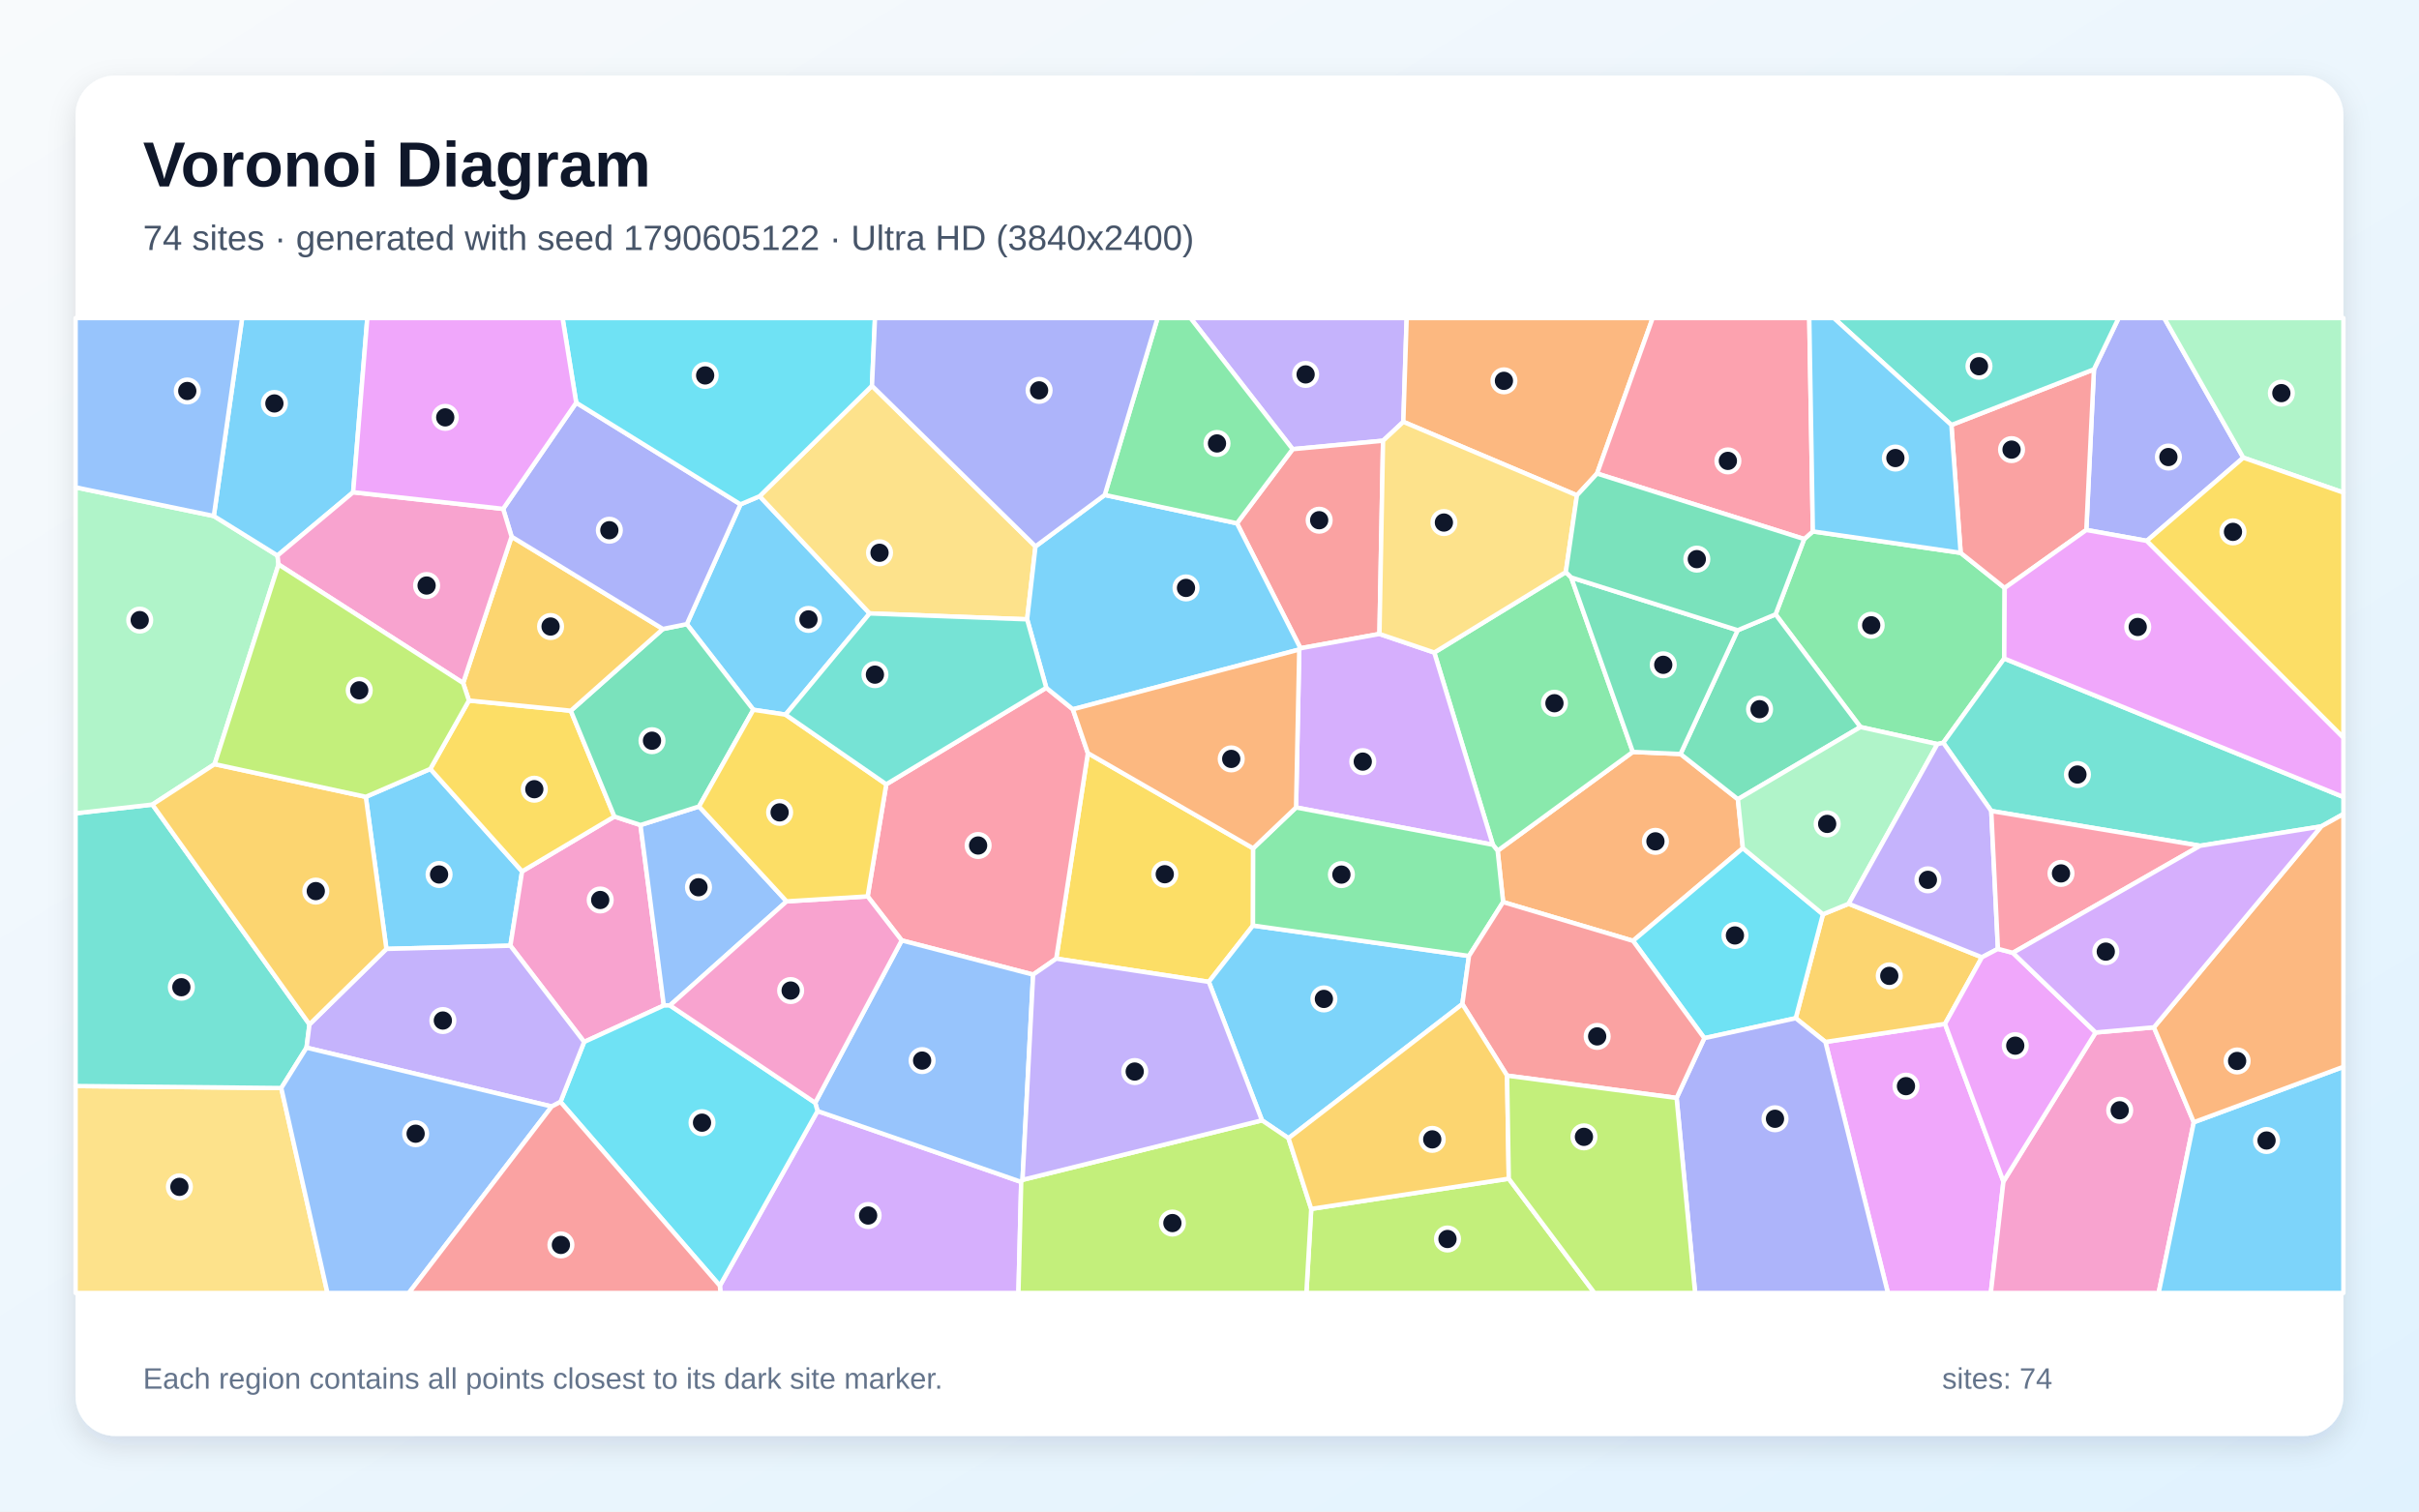
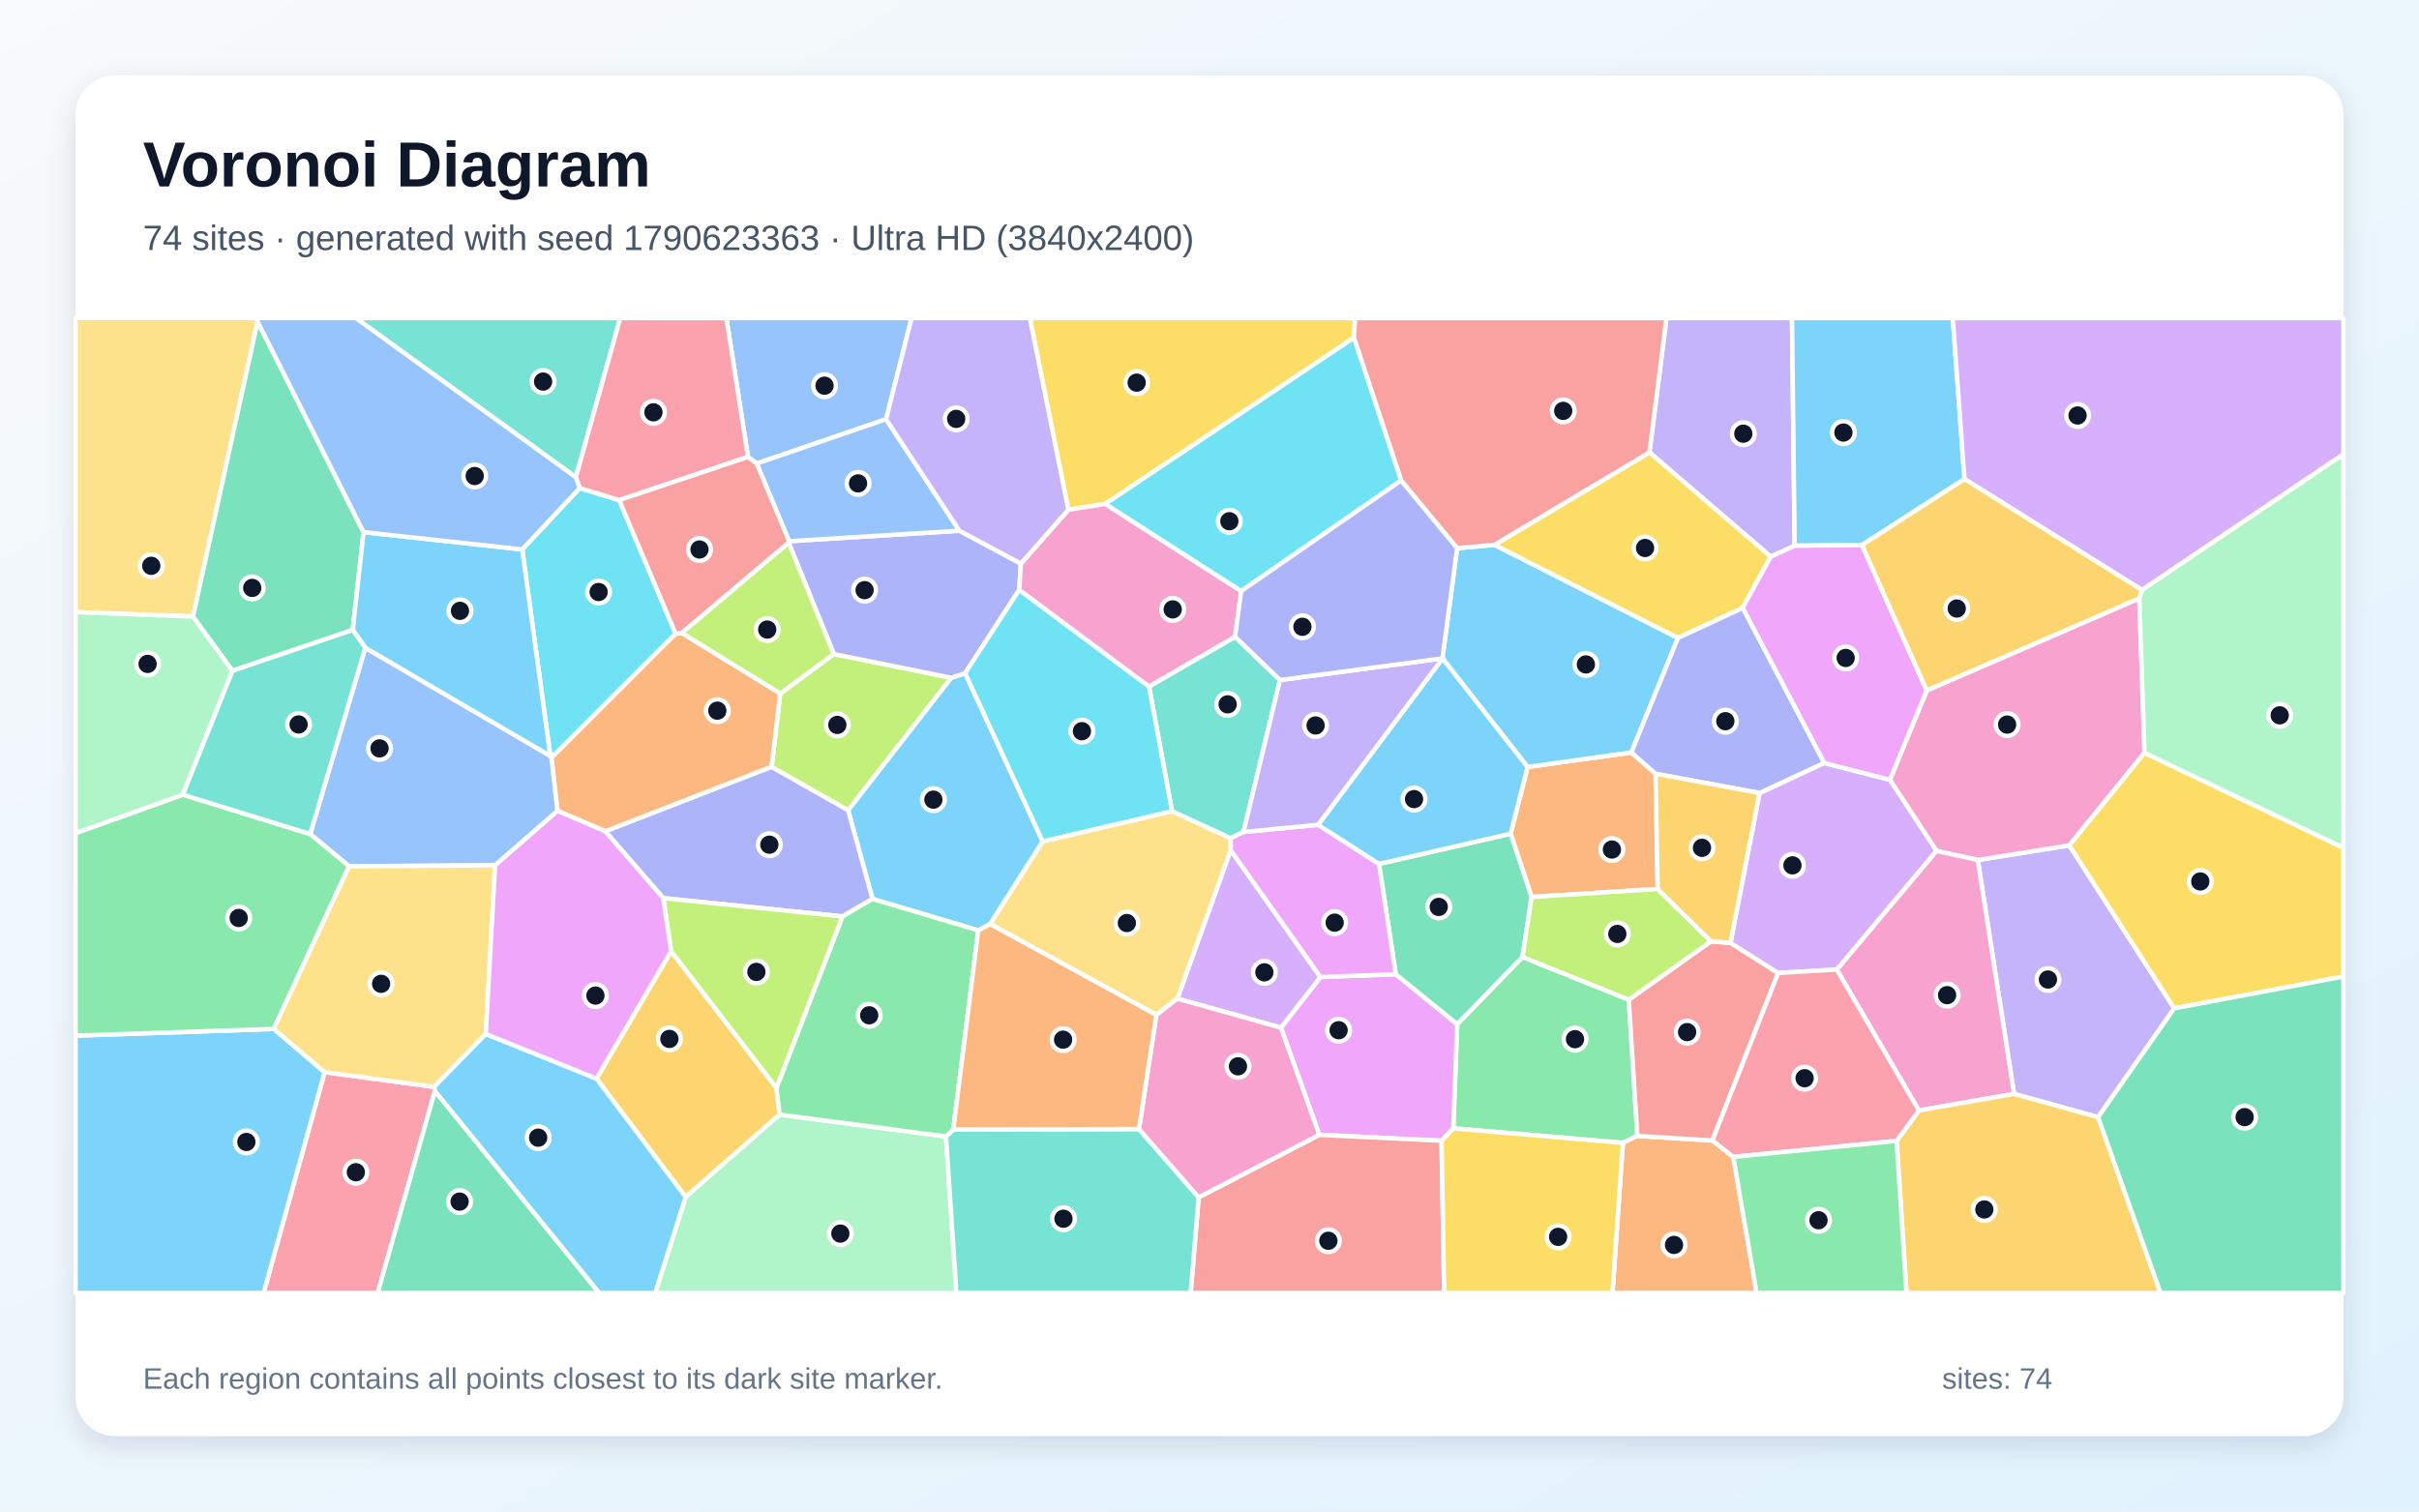
<svg xmlns="http://www.w3.org/2000/svg" width="3840" height="2400" viewBox="0 0 3840 2400" role="img" aria-labelledby="title description">
  <defs>
    <linearGradient id="background" x1="0" y1="0" x2="1" y2="1">
      <stop stop-color="#F8FAFC" />
      <stop offset="1" stop-color="#E0F2FE" />
    </linearGradient>
    <filter id="shadow" x="-5%" y="-5%" width="110%" height="110%">
      <feDropShadow dx="0" dy="15" stdDeviation="22" flood-color="#0F172A" flood-opacity=".12" />
    </filter>
  </defs>
  <rect width="3840" height="2400" fill="url(#background)" />
  <rect x="120" y="120" width="3600" height="2160" rx="63" fill="#FFFFFF" filter="url(#shadow)" />
  <g font-family="Arial, sans-serif">
    <text x="227" y="296" font-size="101" font-weight="700" fill="#0F172A">Voronoi Diagram</text>
-     <text x="227" y="397" font-size="56" fill="#475569">74 sites · generated with seed 1790605122 · Ultra HD (3840x2400)</text>
+     <text x="227" y="397" font-size="56" fill="#475569">74 sites · generated with seed 1790623363 · Ultra HD (3840x2400)</text>
  </g>
  <g stroke="#FFFFFF" stroke-width="7" stroke-linejoin="round">
-     <polygon points="613.4,1506.7 580.7,1265.2 683.1,1220.9 828.8,1383.6 810.2,1501.6" fill="#38BDF8" fill-opacity="0.65" />
-     <polygon points="2227.7,669.8 2195.5,699.8 2052.0,713.2 1889.8,505.0 2233.0,505.0" fill="#A78BFA" fill-opacity="0.65" />
-     <polygon points="927.3,1654.4 810.2,1501.6 828.8,1383.6 975.3,1296.5 1016.7,1310.0 1053.8,1596.5" fill="#F472B6" fill-opacity="0.65" />
-     <polygon points="2766.7,1346.7 2592.3,1493.9 2386.1,1432.3 2377.4,1350.8 2592.0,1193.9 2667.7,1197.2 2758.8,1269.0" fill="#FB923C" fill-opacity="0.65" />
-     <polygon points="1989.3,1347.0 1989.0,1469.6 1918.9,1559.0 1676.7,1522.1 1726.9,1195.8" fill="#FACC15" fill-opacity="0.65" />
-     <polygon points="2864.0,855.9 2877.8,843.8 3112.4,877.8 3182.3,933.6 3181.6,1045.6 3084.8,1179.4 3075.5,1181.5 2953.3,1154.4 2818.6,975.5" fill="#4ADE80" fill-opacity="0.65" />
-     <polygon points="3684.8,1312.2 3492.6,1342.9 3161.0,1287.7 3084.8,1179.4 3181.6,1045.6 3720.0,1265.5 3720.0,1292.6" fill="#2DD4BF" fill-opacity="0.65" />
-     <polygon points="1109.7,1280.5 1248.7,1431.2 1063.5,1596.4 1053.8,1596.5 1016.7,1310.0" fill="#60A5FA" fill-opacity="0.65" />
-     <polygon points="2897.7,1654.4 3087.6,1625.7 3180.3,1876.0 3160.3,2053.0 2996.9,2053.0" fill="#E879F9" fill-opacity="0.65" />
-     <polygon points="2758.4,1000.7 2818.6,975.5 2953.3,1154.4 2758.8,1269.0 2667.7,1197.2" fill="#34D399" fill-opacity="0.65" />
-     <polygon points="2189.8,1006.6 2064.4,1029.3 1963.6,830.9 2052.0,713.2 2195.5,699.8" fill="#F87171" fill-opacity="0.65" />
-     <polygon points="3561.1,726.7 3408.0,858.8 3311.9,841.5 3324.0,586.5 3363.2,505.0 3435.6,505.0" fill="#818CF8" fill-opacity="0.65" />
-     <polygon points="3146.2,1520.0 3087.6,1625.7 2897.7,1654.4 2850.6,1616.7 2893.8,1451.7 2934.6,1435.0" fill="#FBBF24" fill-opacity="0.65" />
-     <polygon points="2081.5,1919.5 2395.1,1871.5 2531.1,2053.0 2073.8,2053.0" fill="#A3E635" fill-opacity="0.65" />
-     <polygon points="1142.7,2041.5 1297.8,1764.1 1621.1,1876.7 1616.7,2053.0 1143.8,2053.0" fill="#C084FC" fill-opacity="0.65" />
-     <polygon points="1640.0,1547.5 1431.4,1493.2 1377.3,1423.3 1406.9,1245.3 1660.9,1092.1 1703.1,1126.2 1726.9,1195.8 1676.7,1522.1" fill="#FB7185" fill-opacity="0.65" />
-     <polygon points="2705.5,1648.4 2592.3,1493.9 2766.7,1346.7 2893.8,1451.7 2850.6,1616.7" fill="#22D3EE" fill-opacity="0.65" />
-     <polygon points="2934.6,1435.0 2893.8,1451.7 2766.7,1346.7 2758.8,1269.0 2953.3,1154.4 3075.5,1181.5" fill="#86EFAC" fill-opacity="0.65" />
-     <polygon points="120.0,1724.4 446.5,1727.6 519.8,2053.0 120.0,2053.0" fill="#FCD34D" fill-opacity="0.65" />
-     <polygon points="2045.4,1807.3 2003.3,1778.9 1918.9,1559.0 1989.0,1469.6 2331.9,1517.9 2321.4,1594.3" fill="#38BDF8" fill-opacity="0.65" />
-     <polygon points="1175.5,800.8 1205.9,787.9 1380.5,974.0 1247.0,1134.7 1195.9,1127.0 1090.3,991.0" fill="#38BDF8" fill-opacity="0.65" />
-     <polygon points="3171.6,1506.6 3146.2,1520.0 2934.6,1435.0 3075.5,1181.5 3084.8,1179.4 3161.0,1287.7" fill="#A78BFA" fill-opacity="0.65" />
-     <polygon points="3180.3,1876.0 3326.7,1639.4 3419.2,1631.2 3482.5,1781.9 3426.7,2053.0 3160.3,2053.0" fill="#F472B6" fill-opacity="0.65" />
-     <polygon points="2535.2,751.9 2503.3,786.5 2227.7,669.8 2233.0,505.0 2623.5,505.0" fill="#FB923C" fill-opacity="0.65" />
-     <polygon points="744.4,1112.3 906.1,1128.5 975.3,1296.5 828.8,1383.6 683.1,1220.9" fill="#FACC15" fill-opacity="0.65" />
-     <polygon points="2485.6,908.4 2494.2,916.9 2592.0,1193.9 2377.4,1350.8 2369.8,1341.3 2276.8,1036.1" fill="#4ADE80" fill-opacity="0.65" />
-     <polygon points="491.3,1626.5 486.6,1663.5 446.5,1727.6 120.0,1724.4 120.0,1291.4 241.9,1277.5" fill="#2DD4BF" fill-opacity="0.65" />
-     <polygon points="1623.2,1873.4 1621.1,1876.7 1297.8,1764.1 1294.1,1751.0 1431.4,1493.2 1640.0,1547.5" fill="#60A5FA" fill-opacity="0.65" />
-     <polygon points="3195.3,1512.9 3326.7,1639.4 3180.3,1876.0 3087.6,1625.7 3146.2,1520.0 3171.6,1506.6" fill="#E879F9" fill-opacity="0.65" />
-     <polygon points="1052.3,998.7 1090.3,991.0 1195.9,1127.0 1109.7,1280.5 1016.7,1310.0 975.3,1296.5 906.1,1128.5" fill="#34D399" fill-opacity="0.65" />
-     <polygon points="3097.7,674.8 3324.0,586.5 3311.9,841.5 3182.3,933.6 3112.4,877.8" fill="#F87171" fill-opacity="0.65" />
-     <polygon points="2661.5,1743.3 2705.5,1648.4 2850.6,1616.7 2897.7,1654.4 2996.9,2053.0 2690.9,2053.0" fill="#818CF8" fill-opacity="0.65" />
-     <polygon points="735.2,1084.5 812.1,852.1 1052.3,998.7 906.1,1128.5 744.4,1112.3" fill="#FBBF24" fill-opacity="0.65" />
-     <polygon points="1621.1,1876.7 1623.2,1873.4 2003.3,1778.9 2045.4,1807.3 2081.5,1919.5 2073.8,2053.0 1616.7,2053.0" fill="#A3E635" fill-opacity="0.65" />
-     <polygon points="2057.4,1282.1 2062.5,1031.3 2064.4,1029.3 2189.8,1006.6 2276.8,1036.1 2369.8,1341.3" fill="#C084FC" fill-opacity="0.65" />
-     <polygon points="3195.3,1512.9 3171.6,1506.6 3161.0,1287.7 3492.6,1342.9" fill="#FB7185" fill-opacity="0.65" />
-     <polygon points="889.7,1749.6 927.3,1654.4 1053.8,1596.5 1063.5,1596.4 1294.1,1751.0 1297.8,1764.1 1142.7,2041.5" fill="#22D3EE" fill-opacity="0.65" />
-     <polygon points="339.4,819.3 440.5,882.1 442.2,896.3 340.7,1213.3 241.9,1277.5 120.0,1291.4 120.0,773.8" fill="#86EFAC" fill-opacity="0.65" />
-     <polygon points="1643.8,867.6 1630.5,983.4 1380.5,974.0 1205.9,787.9 1384.2,612.6" fill="#FCD34D" fill-opacity="0.65" />
-     <polygon points="560.6,781.6 440.5,882.1 339.4,819.3 384.4,505.0 583.1,505.0" fill="#38BDF8" fill-opacity="0.65" />
-     <polygon points="3482.5,1781.9 3720.0,1693.9 3720.0,2053.0 3426.7,2053.0" fill="#38BDF8" fill-opacity="0.65" />
-     <polygon points="1623.2,1873.4 1640.0,1547.5 1676.7,1522.1 1918.9,1559.0 2003.3,1778.9" fill="#A78BFA" fill-opacity="0.65" />
-     <polygon points="1377.3,1423.3 1431.4,1493.2 1294.1,1751.0 1063.5,1596.4 1248.7,1431.2" fill="#F472B6" fill-opacity="0.65" />
-     <polygon points="3482.5,1781.9 3419.2,1631.2 3684.8,1312.2 3720.0,1292.6 3720.0,1693.9" fill="#FB923C" fill-opacity="0.65" />
-     <polygon points="1195.9,1127.0 1247.0,1134.7 1406.9,1245.3 1377.3,1423.3 1248.7,1431.2 1109.7,1280.5" fill="#FACC15" fill-opacity="0.65" />
-     <polygon points="2331.9,1517.9 1989.0,1469.6 1989.3,1347.0 2057.4,1282.1 2369.8,1341.3 2377.4,1350.8 2386.1,1432.3" fill="#4ADE80" fill-opacity="0.65" />
-     <polygon points="3324.0,586.5 3097.7,674.8 2911.1,505.0 3363.2,505.0" fill="#2DD4BF" fill-opacity="0.65" />
-     <polygon points="339.4,819.3 120.0,773.8 120.0,505.0 384.4,505.0" fill="#60A5FA" fill-opacity="0.65" />
-     <polygon points="3181.6,1045.6 3182.3,933.6 3311.9,841.5 3408.0,858.8 3720.0,1171.1 3720.0,1265.5" fill="#E879F9" fill-opacity="0.65" />
-     <polygon points="2494.2,916.9 2758.4,1000.7 2667.7,1197.2 2592.0,1193.9" fill="#34D399" fill-opacity="0.65" />
-     <polygon points="2661.5,1743.3 2392.4,1707.9 2321.4,1594.3 2331.9,1517.9 2386.1,1432.3 2592.3,1493.9 2705.5,1648.4" fill="#F87171" fill-opacity="0.65" />
-     <polygon points="914.7,639.4 1175.5,800.8 1090.3,991.0 1052.3,998.7 812.1,852.1 798.7,808.0" fill="#818CF8" fill-opacity="0.65" />
-     <polygon points="2392.4,1707.9 2395.1,1871.5 2081.5,1919.5 2045.4,1807.3 2321.4,1594.3" fill="#FBBF24" fill-opacity="0.65" />
-     <polygon points="2395.1,1871.5 2392.4,1707.9 2661.5,1743.3 2690.9,2053.0 2531.1,2053.0" fill="#A3E635" fill-opacity="0.65" />
-     <polygon points="3419.2,1631.2 3326.7,1639.4 3195.3,1512.9 3492.6,1342.9 3684.8,1312.2" fill="#C084FC" fill-opacity="0.65" />
-     <polygon points="2877.8,843.8 2864.0,855.9 2535.2,751.9 2623.5,505.0 2872.1,505.0" fill="#FB7185" fill-opacity="0.65" />
-     <polygon points="1384.2,612.6 1205.9,787.9 1175.5,800.8 914.7,639.4 893.0,505.0 1389.0,505.0" fill="#22D3EE" fill-opacity="0.65" />
-     <polygon points="3561.1,726.7 3435.6,505.0 3720.0,505.0 3720.0,782.1" fill="#86EFAC" fill-opacity="0.65" />
-     <polygon points="2503.3,786.5 2485.6,908.4 2276.8,1036.1 2189.8,1006.6 2195.5,699.8 2227.7,669.8" fill="#FCD34D" fill-opacity="0.65" />
-     <polygon points="3097.7,674.8 3112.4,877.8 2877.8,843.8 2872.1,505.0 2911.1,505.0" fill="#38BDF8" fill-opacity="0.65" />
-     <polygon points="1753.7,785.9 1963.6,830.9 2064.4,1029.3 2062.5,1031.3 1703.1,1126.2 1660.9,1092.1 1630.5,983.4 1643.8,867.6" fill="#38BDF8" fill-opacity="0.65" />
-     <polygon points="875.8,1756.9 486.6,1663.5 491.3,1626.5 613.4,1506.7 810.2,1501.6 927.3,1654.4 889.7,1749.6" fill="#A78BFA" fill-opacity="0.65" />
-     <polygon points="798.7,808.0 812.1,852.1 735.2,1084.5 442.2,896.3 440.5,882.1 560.6,781.6" fill="#F472B6" fill-opacity="0.65" />
-     <polygon points="2062.5,1031.3 2057.4,1282.1 1989.3,1347.0 1726.9,1195.8 1703.1,1126.2" fill="#FB923C" fill-opacity="0.65" />
-     <polygon points="3408.0,858.8 3561.1,726.7 3720.0,782.1 3720.0,1171.1" fill="#FACC15" fill-opacity="0.65" />
-     <polygon points="1963.6,830.9 1753.7,785.9 1837.6,505.0 1889.8,505.0 2052.0,713.2" fill="#4ADE80" fill-opacity="0.65" />
-     <polygon points="1630.5,983.4 1660.9,1092.1 1406.9,1245.3 1247.0,1134.7 1380.5,974.0" fill="#2DD4BF" fill-opacity="0.65" />
-     <polygon points="446.5,1727.6 486.6,1663.5 875.8,1756.9 649.0,2053.0 519.8,2053.0" fill="#60A5FA" fill-opacity="0.65" />
-     <polygon points="914.7,639.4 798.7,808.0 560.6,781.6 583.1,505.0 893.0,505.0" fill="#E879F9" fill-opacity="0.65" />
-     <polygon points="2864.0,855.9 2818.6,975.5 2758.4,1000.7 2494.2,916.9 2485.6,908.4 2503.3,786.5 2535.2,751.9" fill="#34D399" fill-opacity="0.65" />
-     <polygon points="875.8,1756.9 889.7,1749.6 1142.7,2041.5 1143.8,2053.0 649.0,2053.0" fill="#F87171" fill-opacity="0.65" />
-     <polygon points="1753.7,785.9 1643.8,867.6 1384.2,612.6 1389.0,505.0 1837.6,505.0" fill="#818CF8" fill-opacity="0.65" />
-     <polygon points="491.3,1626.5 241.9,1277.5 340.7,1213.3 580.7,1265.2 613.4,1506.7" fill="#FBBF24" fill-opacity="0.65" />
-     <polygon points="340.7,1213.3 442.2,896.3 735.2,1084.5 744.4,1112.3 683.1,1220.9 580.7,1265.2" fill="#A3E635" fill-opacity="0.65" />
+     <polygon points="1655.3,1336.2 1571.8,1467.2 1553.0,1477.3 1385.0,1427.3 1346.3,1286.4 1509.9,1076.1 1532.1,1068.9" fill="#38BDF8" fill-opacity="0.65" />
+     <polygon points="3451.5,1601.1 3330.6,1773.8 3197.2,1736.9 3139.6,1365.5 3284.9,1342.3" fill="#A78BFA" fill-opacity="0.65" />
+     <polygon points="3396.0,950.0 3404.3,1195.3 3284.9,1342.3 3139.6,1365.5 3074.0,1351.0 3000.0,1238.2 3058.6,1096.3" fill="#F472B6" fill-opacity="0.65" />
+     <polygon points="2628.1,1228.6 2631.5,1411.5 2431.3,1424.3 2398.0,1323.7 2424.9,1217.8 2589.7,1194.7" fill="#FB923C" fill-opacity="0.65" />
+     <polygon points="2149.2,536.2 1754.6,800.1 1695.9,809.4 1634.8,505.0 2151.2,505.0" fill="#FACC15" fill-opacity="0.65" />
+     <polygon points="2585.6,1587.3 2599.2,1803.6 2576.3,1814.6 2307.0,1791.6 2313.2,1626.1 2416.9,1519.5" fill="#4ADE80" fill-opacity="0.65" />
+     <polygon points="1860.5,1288.2 1824.0,1090.0 1960.6,1011.0 2031.9,1079.7 1974.0,1321.0 1953.5,1331.1" fill="#2DD4BF" fill-opacity="0.65" />
+     <polygon points="785.9,1374.0 554.1,1375.5 492.4,1324.3 579.9,1028.5 873.6,1200.3 875.6,1203.1 885.1,1287.5" fill="#60A5FA" fill-opacity="0.65" />
+     <polygon points="2288.4,1811.3 2094.4,1801.9 2033.4,1631.8 2096.1,1551.3 2215.7,1546.9 2313.2,1626.1 2307.0,1791.6" fill="#E879F9" fill-opacity="0.65" />
+     <polygon points="2215.7,1546.9 2189.1,1371.7 2398.0,1323.7 2431.3,1424.3 2416.9,1519.5 2313.2,1626.1" fill="#34D399" fill-opacity="0.65" />
+     <polygon points="1902.8,1901.1 2094.4,1801.9 2288.4,1811.3 2292.5,2053.0 1890.1,2053.0" fill="#F87171" fill-opacity="0.65" />
+     <polygon points="1337.4,1455.1 1052.9,1426.1 960.8,1319.9 1224.8,1217.4 1346.3,1286.4 1385.0,1427.3" fill="#818CF8" fill-opacity="0.65" />
+     <polygon points="1065.3,1510.3 1232.6,1727.4 1237.6,1769.7 1088.4,1900.6 946.9,1712.6" fill="#FBBF24" fill-opacity="0.65" />
+     <polygon points="1224.8,1217.4 1238.6,1101.1 1323.6,1038.5 1509.9,1076.1 1346.3,1286.4" fill="#A3E635" fill-opacity="0.65" />
+     <polygon points="1869.0,1585.6 1953.6,1349.8 2096.1,1551.3 2033.4,1631.8" fill="#C084FC" fill-opacity="0.65" />
+     <polygon points="515.3,1702.4 689.1,1725.7 690.4,1732.3 599.6,2053.0 418.4,2053.0" fill="#FB7185" fill-opacity="0.65" />
+     <polygon points="829.0,872.4 920.2,774.9 983.0,794.1 1072.5,1006.2 875.6,1203.1 873.6,1200.3" fill="#22D3EE" fill-opacity="0.65" />
+     <polygon points="1088.4,1900.6 1237.6,1769.7 1501.7,1804.5 1518.2,2053.0 1040.1,2053.0" fill="#86EFAC" fill-opacity="0.65" />
+     <polygon points="408.9,510.6 306.5,978.9 120.0,972.0 120.0,505.0 407.4,505.0" fill="#FCD34D" fill-opacity="0.65" />
+     <polygon points="2589.7,1194.7 2424.9,1217.8 2289.9,1045.5 2289.8,1045.4 2313.1,870.4 2372.4,865.1 2663.7,1012.9" fill="#38BDF8" fill-opacity="0.65" />
+     <polygon points="120.0,1644.4 434.7,1633.7 515.3,1702.4 418.4,2053.0 120.0,2053.0" fill="#38BDF8" fill-opacity="0.65" />
+     <polygon points="2848.9,866.5 2810.9,883.9 2618.4,718.3 2645.4,505.0 2844.7,505.0" fill="#A78BFA" fill-opacity="0.65" />
+     <polygon points="3046.1,1763.2 2915.7,1539.5 3074.0,1351.0 3139.6,1365.5 3197.2,1736.9" fill="#F472B6" fill-opacity="0.65" />
+     <polygon points="2576.3,1814.6 2599.2,1803.6 2718.3,1810.9 2751.5,1836.9 2788.5,2053.0 2559.6,2053.0" fill="#FB923C" fill-opacity="0.65" />
+     <polygon points="2618.4,718.3 2810.9,883.9 2766.3,965.3 2663.7,1012.9 2372.4,865.1" fill="#FACC15" fill-opacity="0.65" />
+     <polygon points="434.7,1633.7 120.0,1644.4 120.0,1322.8 290.2,1261.8 492.4,1324.3 554.1,1375.5" fill="#4ADE80" fill-opacity="0.65" />
+     <polygon points="1501.7,1804.5 1513.3,1793.4 1808.0,1792.7 1902.8,1901.1 1890.1,2053.0 1518.2,2053.0" fill="#2DD4BF" fill-opacity="0.65" />
+     <polygon points="1406.6,665.6 1201.2,736.0 1187.4,725.5 1153.1,505.0 1447.1,505.0" fill="#60A5FA" fill-opacity="0.65" />
+     <polygon points="2092.4,1309.6 2189.1,1371.7 2215.7,1546.9 2096.1,1551.3 1953.6,1349.8 1953.5,1331.1 1974.0,1321.0" fill="#E879F9" fill-opacity="0.65" />
+     <polygon points="690.4,1732.3 951.3,2053.0 599.6,2053.0" fill="#34D399" fill-opacity="0.65" />
+     <polygon points="2718.3,1810.9 2599.2,1803.6 2585.6,1587.3 2716.0,1494.6 2747.0,1497.1 2822.7,1544.9" fill="#F87171" fill-opacity="0.65" />
+     <polygon points="1252.0,861.8 1252.6,859.3 1523.0,842.7 1620.6,894.9 1618.0,936.5 1532.1,1068.9 1509.9,1076.1 1323.6,1038.5" fill="#818CF8" fill-opacity="0.65" />
+     <polygon points="3010.8,1811.5 3046.1,1763.2 3197.2,1736.9 3330.6,1773.8 3429.7,2053.0 3026.4,2053.0" fill="#FBBF24" fill-opacity="0.65" />
+     <polygon points="2716.0,1494.6 2585.6,1587.3 2416.9,1519.5 2431.3,1424.3 2631.5,1411.5" fill="#A3E635" fill-opacity="0.65" />
+     <polygon points="2915.7,1539.5 2822.7,1544.9 2747.0,1497.1 2793.2,1259.1 2895.7,1211.4 3000.0,1238.2 3074.0,1351.0" fill="#C084FC" fill-opacity="0.65" />
+     <polygon points="3010.8,1811.5 2751.5,1836.9 2718.3,1810.9 2822.7,1544.9 2915.7,1539.5 3046.1,1763.2" fill="#FB7185" fill-opacity="0.65" />
+     <polygon points="1618.0,936.5 1824.0,1090.0 1860.5,1288.2 1655.3,1336.2 1532.1,1068.9" fill="#22D3EE" fill-opacity="0.65" />
+     <polygon points="306.5,978.9 369.1,1065.0 290.2,1261.8 120.0,1322.8 120.0,972.0" fill="#86EFAC" fill-opacity="0.65" />
+     <polygon points="771.2,1641.8 689.1,1725.7 515.3,1702.4 434.7,1633.7 554.1,1375.5 785.9,1374.0" fill="#FCD34D" fill-opacity="0.65" />
+     <polygon points="3118.5,760.6 2955.8,865.4 2848.9,866.5 2844.7,505.0 3099.9,505.0" fill="#38BDF8" fill-opacity="0.65" />
+     <polygon points="2189.1,1371.7 2092.4,1309.6 2289.9,1045.5 2424.9,1217.8 2398.0,1323.7" fill="#38BDF8" fill-opacity="0.65" />
+     <polygon points="2289.8,1045.4 2289.9,1045.5 2092.4,1309.6 1974.0,1321.0 2031.9,1079.7" fill="#A78BFA" fill-opacity="0.65" />
+     <polygon points="1618.0,936.5 1620.6,894.9 1695.9,809.4 1754.6,800.1 1970.3,938.5 1960.6,1011.0 1824.0,1090.0" fill="#F472B6" fill-opacity="0.65" />
+     <polygon points="1072.5,1006.2 1082.4,1005.1 1238.6,1101.1 1224.8,1217.4 960.8,1319.9 885.1,1287.5 875.6,1203.1" fill="#FB923C" fill-opacity="0.65" />
+     <polygon points="3451.5,1601.1 3284.9,1342.3 3404.3,1195.3 3720.0,1346.1 3720.0,1550.6" fill="#FACC15" fill-opacity="0.65" />
+     <polygon points="1513.3,1793.4 1501.7,1804.5 1237.6,1769.7 1232.6,1727.4 1337.4,1455.1 1385.0,1427.3 1553.0,1477.3" fill="#4ADE80" fill-opacity="0.65" />
+     <polygon points="914.1,757.8 564.8,505.0 984.6,505.0" fill="#2DD4BF" fill-opacity="0.65" />
+     <polygon points="1201.2,736.0 1406.6,665.6 1523.0,842.7 1252.6,859.3" fill="#60A5FA" fill-opacity="0.65" />
+     <polygon points="2766.3,965.3 2810.9,883.9 2848.9,866.5 2955.8,865.4 3058.6,1096.3 3000.0,1238.2 2895.7,1211.4" fill="#E879F9" fill-opacity="0.65" />
+     <polygon points="577.1,844.9 560.0,1000.2 369.1,1065.0 306.5,978.9 408.9,510.6" fill="#34D399" fill-opacity="0.65" />
+     <polygon points="2618.4,718.3 2372.4,865.1 2313.1,870.4 2224.1,763.0 2149.2,536.2 2151.2,505.0 2645.4,505.0" fill="#F87171" fill-opacity="0.65" />
+     <polygon points="2895.7,1211.4 2793.2,1259.1 2628.1,1228.6 2589.7,1194.7 2663.7,1012.9 2766.3,965.3" fill="#818CF8" fill-opacity="0.65" />
+     <polygon points="2793.2,1259.1 2747.0,1497.1 2716.0,1494.6 2631.5,1411.5 2628.1,1228.6" fill="#FBBF24" fill-opacity="0.65" />
+     <polygon points="1232.6,1727.4 1065.3,1510.3 1052.9,1426.1 1337.4,1455.1" fill="#A3E635" fill-opacity="0.65" />
+     <polygon points="3400.3,936.9 3118.5,760.6 3099.9,505.0 3720.0,505.0 3720.0,721.4" fill="#C084FC" fill-opacity="0.65" />
+     <polygon points="1187.4,725.5 983.0,794.1 920.2,774.9 914.1,757.8 984.6,505.0 1153.1,505.0" fill="#FB7185" fill-opacity="0.65" />
+     <polygon points="2224.1,763.0 1970.3,938.5 1754.6,800.1 2149.2,536.2" fill="#22D3EE" fill-opacity="0.65" />
+     <polygon points="3404.3,1195.3 3396.0,950.0 3400.3,936.9 3720.0,721.4 3720.0,1346.1" fill="#86EFAC" fill-opacity="0.65" />
+     <polygon points="1835.6,1611.5 1571.8,1467.2 1655.3,1336.2 1860.5,1288.2 1953.5,1331.1 1953.6,1349.8 1869.0,1585.6" fill="#FCD34D" fill-opacity="0.65" />
+     <polygon points="690.4,1732.3 689.1,1725.7 771.2,1641.8 946.9,1712.6 1088.4,1900.6 1040.1,2053.0 951.3,2053.0" fill="#38BDF8" fill-opacity="0.65" />
+     <polygon points="560.0,1000.2 577.1,844.9 829.0,872.4 873.6,1200.3 579.9,1028.5" fill="#38BDF8" fill-opacity="0.65" />
+     <polygon points="1695.9,809.4 1620.6,894.9 1523.0,842.7 1406.6,665.6 1447.1,505.0 1634.8,505.0" fill="#A78BFA" fill-opacity="0.65" />
+     <polygon points="1808.0,1792.7 1835.6,1611.5 1869.0,1585.6 2033.4,1631.8 2094.4,1801.9 1902.8,1901.1" fill="#F472B6" fill-opacity="0.65" />
+     <polygon points="1808.0,1792.7 1513.3,1793.4 1553.0,1477.3 1571.8,1467.2 1835.6,1611.5" fill="#FB923C" fill-opacity="0.65" />
+     <polygon points="2288.4,1811.3 2307.0,1791.6 2576.3,1814.6 2559.6,2053.0 2292.5,2053.0" fill="#FACC15" fill-opacity="0.65" />
+     <polygon points="2751.5,1836.9 3010.8,1811.5 3026.4,2053.0 2788.5,2053.0" fill="#4ADE80" fill-opacity="0.65" />
+     <polygon points="290.2,1261.8 369.1,1065.0 560.0,1000.2 579.9,1028.5 492.4,1324.3" fill="#2DD4BF" fill-opacity="0.65" />
+     <polygon points="914.1,757.8 920.2,774.9 829.0,872.4 577.1,844.9 408.9,510.6 407.4,505.0 564.8,505.0" fill="#60A5FA" fill-opacity="0.65" />
+     <polygon points="771.2,1641.8 785.9,1374.0 885.1,1287.5 960.8,1319.9 1052.9,1426.1 1065.3,1510.3 946.9,1712.6" fill="#E879F9" fill-opacity="0.65" />
+     <polygon points="3330.6,1773.8 3451.5,1601.1 3720.0,1550.6 3720.0,2053.0 3429.7,2053.0" fill="#34D399" fill-opacity="0.65" />
+     <polygon points="1187.4,725.5 1201.2,736.0 1252.6,859.3 1252.0,861.8 1082.4,1005.1 1072.5,1006.2 983.0,794.1" fill="#F87171" fill-opacity="0.65" />
+     <polygon points="2224.1,763.0 2313.1,870.4 2289.8,1045.4 2031.9,1079.7 1960.6,1011.0 1970.3,938.5" fill="#818CF8" fill-opacity="0.65" />
+     <polygon points="3400.3,936.9 3396.0,950.0 3058.6,1096.3 2955.8,865.4 3118.5,760.6" fill="#FBBF24" fill-opacity="0.65" />
+     <polygon points="1252.0,861.8 1323.6,1038.5 1238.6,1101.1 1082.4,1005.1" fill="#A3E635" fill-opacity="0.65" />
  </g>
  <g>
-     <circle cx="697.0" cy="1388.5" r="18" fill="#0F172A" stroke="#FFFFFF" stroke-width="7" />
-     <circle cx="2072.6" cy="594.5" r="18" fill="#0F172A" stroke="#FFFFFF" stroke-width="7" />
-     <circle cx="952.8" cy="1429.0" r="18" fill="#0F172A" stroke="#FFFFFF" stroke-width="7" />
-     <circle cx="2627.9" cy="1335.9" r="18" fill="#0F172A" stroke="#FFFFFF" stroke-width="7" />
-     <circle cx="1849.0" cy="1388.1" r="18" fill="#0F172A" stroke="#FFFFFF" stroke-width="7" />
-     <circle cx="2970.4" cy="992.8" r="18" fill="#0F172A" stroke="#FFFFFF" stroke-width="7" />
-     <circle cx="3297.8" cy="1229.8" r="18" fill="#0F172A" stroke="#FFFFFF" stroke-width="7" />
-     <circle cx="1108.8" cy="1408.8" r="18" fill="#0F172A" stroke="#FFFFFF" stroke-width="7" />
-     <circle cx="3025.6" cy="1724.6" r="18" fill="#0F172A" stroke="#FFFFFF" stroke-width="7" />
-     <circle cx="2793.2" cy="1126.1" r="18" fill="#0F172A" stroke="#FFFFFF" stroke-width="7" />
-     <circle cx="2094.1" cy="826.0" r="18" fill="#0F172A" stroke="#FFFFFF" stroke-width="7" />
-     <circle cx="3442.2" cy="725.7" r="18" fill="#0F172A" stroke="#FFFFFF" stroke-width="7" />
-     <circle cx="2999.1" cy="1549.5" r="18" fill="#0F172A" stroke="#FFFFFF" stroke-width="7" />
-     <circle cx="2297.8" cy="1967.3" r="18" fill="#0F172A" stroke="#FFFFFF" stroke-width="7" />
-     <circle cx="1378.1" cy="1930.0" r="18" fill="#0F172A" stroke="#FFFFFF" stroke-width="7" />
-     <circle cx="1552.7" cy="1342.5" r="18" fill="#0F172A" stroke="#FFFFFF" stroke-width="7" />
-     <circle cx="2754.1" cy="1485.3" r="18" fill="#0F172A" stroke="#FFFFFF" stroke-width="7" />
-     <circle cx="2900.5" cy="1308.2" r="18" fill="#0F172A" stroke="#FFFFFF" stroke-width="7" />
-     <circle cx="284.8" cy="1884.5" r="18" fill="#0F172A" stroke="#FFFFFF" stroke-width="7" />
-     <circle cx="2101.6" cy="1586.1" r="18" fill="#0F172A" stroke="#FFFFFF" stroke-width="7" />
-     <circle cx="1283.4" cy="983.5" r="18" fill="#0F172A" stroke="#FFFFFF" stroke-width="7" />
-     <circle cx="3060.4" cy="1397.0" r="18" fill="#0F172A" stroke="#FFFFFF" stroke-width="7" />
-     <circle cx="3364.9" cy="1762.9" r="18" fill="#0F172A" stroke="#FFFFFF" stroke-width="7" />
-     <circle cx="2387.4" cy="604.7" r="18" fill="#0F172A" stroke="#FFFFFF" stroke-width="7" />
-     <circle cx="848.2" cy="1253.1" r="18" fill="#0F172A" stroke="#FFFFFF" stroke-width="7" />
-     <circle cx="2467.6" cy="1116.6" r="18" fill="#0F172A" stroke="#FFFFFF" stroke-width="7" />
-     <circle cx="287.9" cy="1567.5" r="18" fill="#0F172A" stroke="#FFFFFF" stroke-width="7" />
-     <circle cx="1463.8" cy="1684.0" r="18" fill="#0F172A" stroke="#FFFFFF" stroke-width="7" />
-     <circle cx="3199.1" cy="1660.3" r="18" fill="#0F172A" stroke="#FFFFFF" stroke-width="7" />
-     <circle cx="1035.0" cy="1176.1" r="18" fill="#0F172A" stroke="#FFFFFF" stroke-width="7" />
-     <circle cx="3193.2" cy="713.9" r="18" fill="#0F172A" stroke="#FFFFFF" stroke-width="7" />
-     <circle cx="2817.7" cy="1776.4" r="18" fill="#0F172A" stroke="#FFFFFF" stroke-width="7" />
-     <circle cx="874.0" cy="994.8" r="18" fill="#0F172A" stroke="#FFFFFF" stroke-width="7" />
-     <circle cx="1861.1" cy="1942.0" r="18" fill="#0F172A" stroke="#FFFFFF" stroke-width="7" />
-     <circle cx="2163.3" cy="1209.3" r="18" fill="#0F172A" stroke="#FFFFFF" stroke-width="7" />
-     <circle cx="3271.7" cy="1386.8" r="18" fill="#0F172A" stroke="#FFFFFF" stroke-width="7" />
-     <circle cx="1114.4" cy="1782.6" r="18" fill="#0F172A" stroke="#FFFFFF" stroke-width="7" />
-     <circle cx="221.8" cy="984.6" r="18" fill="#0F172A" stroke="#FFFFFF" stroke-width="7" />
-     <circle cx="1396.2" cy="877.7" r="18" fill="#0F172A" stroke="#FFFFFF" stroke-width="7" />
-     <circle cx="435.6" cy="640.6" r="18" fill="#0F172A" stroke="#FFFFFF" stroke-width="7" />
-     <circle cx="3598.0" cy="1810.9" r="18" fill="#0F172A" stroke="#FFFFFF" stroke-width="7" />
-     <circle cx="1801.3" cy="1701.4" r="18" fill="#0F172A" stroke="#FFFFFF" stroke-width="7" />
-     <circle cx="1255.1" cy="1572.8" r="18" fill="#0F172A" stroke="#FFFFFF" stroke-width="7" />
-     <circle cx="3551.3" cy="1684.6" r="18" fill="#0F172A" stroke="#FFFFFF" stroke-width="7" />
-     <circle cx="1237.6" cy="1289.9" r="18" fill="#0F172A" stroke="#FFFFFF" stroke-width="7" />
-     <circle cx="2129.4" cy="1388.7" r="18" fill="#0F172A" stroke="#FFFFFF" stroke-width="7" />
-     <circle cx="3141.5" cy="581.5" r="18" fill="#0F172A" stroke="#FFFFFF" stroke-width="7" />
-     <circle cx="297.3" cy="620.8" r="18" fill="#0F172A" stroke="#FFFFFF" stroke-width="7" />
-     <circle cx="3393.5" cy="995.5" r="18" fill="#0F172A" stroke="#FFFFFF" stroke-width="7" />
-     <circle cx="2640.3" cy="1055.6" r="18" fill="#0F172A" stroke="#FFFFFF" stroke-width="7" />
-     <circle cx="2535.4" cy="1645.6" r="18" fill="#0F172A" stroke="#FFFFFF" stroke-width="7" />
-     <circle cx="967.3" cy="841.9" r="18" fill="#0F172A" stroke="#FFFFFF" stroke-width="7" />
-     <circle cx="2273.6" cy="1809.1" r="18" fill="#0F172A" stroke="#FFFFFF" stroke-width="7" />
-     <circle cx="2514.4" cy="1805.1" r="18" fill="#0F172A" stroke="#FFFFFF" stroke-width="7" />
-     <circle cx="3342.8" cy="1511.0" r="18" fill="#0F172A" stroke="#FFFFFF" stroke-width="7" />
-     <circle cx="2742.9" cy="731.8" r="18" fill="#0F172A" stroke="#FFFFFF" stroke-width="7" />
-     <circle cx="1119.4" cy="596.1" r="18" fill="#0F172A" stroke="#FFFFFF" stroke-width="7" />
-     <circle cx="3621.5" cy="624.2" r="18" fill="#0F172A" stroke="#FFFFFF" stroke-width="7" />
-     <circle cx="2292.1" cy="829.7" r="18" fill="#0F172A" stroke="#FFFFFF" stroke-width="7" />
-     <circle cx="3008.8" cy="727.3" r="18" fill="#0F172A" stroke="#FFFFFF" stroke-width="7" />
-     <circle cx="1882.7" cy="933.5" r="18" fill="#0F172A" stroke="#FFFFFF" stroke-width="7" />
-     <circle cx="703.0" cy="1620.4" r="18" fill="#0F172A" stroke="#FFFFFF" stroke-width="7" />
-     <circle cx="677.2" cy="929.7" r="18" fill="#0F172A" stroke="#FFFFFF" stroke-width="7" />
-     <circle cx="1954.5" cy="1205.0" r="18" fill="#0F172A" stroke="#FFFFFF" stroke-width="7" />
-     <circle cx="3544.7" cy="844.5" r="18" fill="#0F172A" stroke="#FFFFFF" stroke-width="7" />
-     <circle cx="1931.9" cy="704.1" r="18" fill="#0F172A" stroke="#FFFFFF" stroke-width="7" />
-     <circle cx="1388.9" cy="1071.2" r="18" fill="#0F172A" stroke="#FFFFFF" stroke-width="7" />
-     <circle cx="659.8" cy="1800.1" r="18" fill="#0F172A" stroke="#FFFFFF" stroke-width="7" />
-     <circle cx="706.8" cy="662.7" r="18" fill="#0F172A" stroke="#FFFFFF" stroke-width="7" />
-     <circle cx="2693.6" cy="887.8" r="18" fill="#0F172A" stroke="#FFFFFF" stroke-width="7" />
-     <circle cx="890.4" cy="1976.7" r="18" fill="#0F172A" stroke="#FFFFFF" stroke-width="7" />
-     <circle cx="1649.5" cy="619.8" r="18" fill="#0F172A" stroke="#FFFFFF" stroke-width="7" />
-     <circle cx="501.3" cy="1414.9" r="18" fill="#0F172A" stroke="#FFFFFF" stroke-width="7" />
-     <circle cx="570.3" cy="1096.1" r="18" fill="#0F172A" stroke="#FFFFFF" stroke-width="7" />
+     <circle cx="1481.7" cy="1269.7" r="18" fill="#0F172A" stroke="#FFFFFF" stroke-width="7" />
+     <circle cx="3251.0" cy="1555.3" r="18" fill="#0F172A" stroke="#FFFFFF" stroke-width="7" />
+     <circle cx="3186.2" cy="1150.5" r="18" fill="#0F172A" stroke="#FFFFFF" stroke-width="7" />
+     <circle cx="2558.8" cy="1348.9" r="18" fill="#0F172A" stroke="#FFFFFF" stroke-width="7" />
+     <circle cx="1804.4" cy="607.6" r="18" fill="#0F172A" stroke="#FFFFFF" stroke-width="7" />
+     <circle cx="2500.2" cy="1650.0" r="18" fill="#0F172A" stroke="#FFFFFF" stroke-width="7" />
+     <circle cx="1948.8" cy="1118.4" r="18" fill="#0F172A" stroke="#FFFFFF" stroke-width="7" />
+     <circle cx="602.5" cy="1188.3" r="18" fill="#0F172A" stroke="#FFFFFF" stroke-width="7" />
+     <circle cx="2125.0" cy="1635.8" r="18" fill="#0F172A" stroke="#FFFFFF" stroke-width="7" />
+     <circle cx="2283.9" cy="1440.0" r="18" fill="#0F172A" stroke="#FFFFFF" stroke-width="7" />
+     <circle cx="2108.7" cy="1970.1" r="18" fill="#0F172A" stroke="#FFFFFF" stroke-width="7" />
+     <circle cx="1221.3" cy="1341.2" r="18" fill="#0F172A" stroke="#FFFFFF" stroke-width="7" />
+     <circle cx="1062.6" cy="1649.6" r="18" fill="#0F172A" stroke="#FFFFFF" stroke-width="7" />
+     <circle cx="1329.2" cy="1151.0" r="18" fill="#0F172A" stroke="#FFFFFF" stroke-width="7" />
+     <circle cx="2007.1" cy="1543.9" r="18" fill="#0F172A" stroke="#FFFFFF" stroke-width="7" />
+     <circle cx="564.9" cy="1861.3" r="18" fill="#0F172A" stroke="#FFFFFF" stroke-width="7" />
+     <circle cx="950.3" cy="940.0" r="18" fill="#0F172A" stroke="#FFFFFF" stroke-width="7" />
+     <circle cx="1334.0" cy="1958.7" r="18" fill="#0F172A" stroke="#FFFFFF" stroke-width="7" />
+     <circle cx="240.1" cy="898.4" r="18" fill="#0F172A" stroke="#FFFFFF" stroke-width="7" />
+     <circle cx="2517.5" cy="1055.0" r="18" fill="#0F172A" stroke="#FFFFFF" stroke-width="7" />
+     <circle cx="391.1" cy="1813.2" r="18" fill="#0F172A" stroke="#FFFFFF" stroke-width="7" />
+     <circle cx="2767.4" cy="688.6" r="18" fill="#0F172A" stroke="#FFFFFF" stroke-width="7" />
+     <circle cx="3090.9" cy="1580.1" r="18" fill="#0F172A" stroke="#FFFFFF" stroke-width="7" />
+     <circle cx="2657.4" cy="1976.7" r="18" fill="#0F172A" stroke="#FFFFFF" stroke-width="7" />
+     <circle cx="2611.4" cy="870.1" r="18" fill="#0F172A" stroke="#FFFFFF" stroke-width="7" />
+     <circle cx="378.9" cy="1457.6" r="18" fill="#0F172A" stroke="#FFFFFF" stroke-width="7" />
+     <circle cx="1688.2" cy="1935.1" r="18" fill="#0F172A" stroke="#FFFFFF" stroke-width="7" />
+     <circle cx="1308.9" cy="612.4" r="18" fill="#0F172A" stroke="#FFFFFF" stroke-width="7" />
+     <circle cx="2118.7" cy="1465.0" r="18" fill="#0F172A" stroke="#FFFFFF" stroke-width="7" />
+     <circle cx="729.6" cy="1907.9" r="18" fill="#0F172A" stroke="#FFFFFF" stroke-width="7" />
+     <circle cx="2678.2" cy="1638.8" r="18" fill="#0F172A" stroke="#FFFFFF" stroke-width="7" />
+     <circle cx="1372.5" cy="937.0" r="18" fill="#0F172A" stroke="#FFFFFF" stroke-width="7" />
+     <circle cx="3150.0" cy="1920.4" r="18" fill="#0F172A" stroke="#FFFFFF" stroke-width="7" />
+     <circle cx="2567.4" cy="1482.9" r="18" fill="#0F172A" stroke="#FFFFFF" stroke-width="7" />
+     <circle cx="2845.4" cy="1374.0" r="18" fill="#0F172A" stroke="#FFFFFF" stroke-width="7" />
+     <circle cx="2864.7" cy="1712.0" r="18" fill="#0F172A" stroke="#FFFFFF" stroke-width="7" />
+     <circle cx="1717.5" cy="1161.0" r="18" fill="#0F172A" stroke="#FFFFFF" stroke-width="7" />
+     <circle cx="234.3" cy="1054.2" r="18" fill="#0F172A" stroke="#FFFFFF" stroke-width="7" />
+     <circle cx="605.0" cy="1562.1" r="18" fill="#0F172A" stroke="#FFFFFF" stroke-width="7" />
+     <circle cx="2926.3" cy="686.8" r="18" fill="#0F172A" stroke="#FFFFFF" stroke-width="7" />
+     <circle cx="2244.7" cy="1268.8" r="18" fill="#0F172A" stroke="#FFFFFF" stroke-width="7" />
+     <circle cx="2088.4" cy="1151.9" r="18" fill="#0F172A" stroke="#FFFFFF" stroke-width="7" />
+     <circle cx="1861.6" cy="967.6" r="18" fill="#0F172A" stroke="#FFFFFF" stroke-width="7" />
+     <circle cx="1138.7" cy="1128.4" r="18" fill="#0F172A" stroke="#FFFFFF" stroke-width="7" />
+     <circle cx="3492.8" cy="1399.6" r="18" fill="#0F172A" stroke="#FFFFFF" stroke-width="7" />
+     <circle cx="1379.8" cy="1612.1" r="18" fill="#0F172A" stroke="#FFFFFF" stroke-width="7" />
+     <circle cx="862.1" cy="605.9" r="18" fill="#0F172A" stroke="#FFFFFF" stroke-width="7" />
+     <circle cx="1362.1" cy="767.5" r="18" fill="#0F172A" stroke="#FFFFFF" stroke-width="7" />
+     <circle cx="2929.9" cy="1044.7" r="18" fill="#0F172A" stroke="#FFFFFF" stroke-width="7" />
+     <circle cx="400.4" cy="933.5" r="18" fill="#0F172A" stroke="#FFFFFF" stroke-width="7" />
+     <circle cx="2481.5" cy="652.4" r="18" fill="#0F172A" stroke="#FFFFFF" stroke-width="7" />
+     <circle cx="2738.9" cy="1145.1" r="18" fill="#0F172A" stroke="#FFFFFF" stroke-width="7" />
+     <circle cx="2701.8" cy="1346.2" r="18" fill="#0F172A" stroke="#FFFFFF" stroke-width="7" />
+     <circle cx="1200.7" cy="1543.2" r="18" fill="#0F172A" stroke="#FFFFFF" stroke-width="7" />
+     <circle cx="3298.0" cy="659.7" r="18" fill="#0F172A" stroke="#FFFFFF" stroke-width="7" />
+     <circle cx="1037.3" cy="654.7" r="18" fill="#0F172A" stroke="#FFFFFF" stroke-width="7" />
+     <circle cx="1951.5" cy="827.6" r="18" fill="#0F172A" stroke="#FFFFFF" stroke-width="7" />
+     <circle cx="3618.9" cy="1135.8" r="18" fill="#0F172A" stroke="#FFFFFF" stroke-width="7" />
+     <circle cx="1788.8" cy="1465.6" r="18" fill="#0F172A" stroke="#FFFFFF" stroke-width="7" />
+     <circle cx="854.3" cy="1806.4" r="18" fill="#0F172A" stroke="#FFFFFF" stroke-width="7" />
+     <circle cx="730.2" cy="969.9" r="18" fill="#0F172A" stroke="#FFFFFF" stroke-width="7" />
+     <circle cx="1517.9" cy="665.1" r="18" fill="#0F172A" stroke="#FFFFFF" stroke-width="7" />
+     <circle cx="1965.2" cy="1693.1" r="18" fill="#0F172A" stroke="#FFFFFF" stroke-width="7" />
+     <circle cx="1687.6" cy="1650.8" r="18" fill="#0F172A" stroke="#FFFFFF" stroke-width="7" />
+     <circle cx="2473.4" cy="1963.9" r="18" fill="#0F172A" stroke="#FFFFFF" stroke-width="7" />
+     <circle cx="2886.8" cy="1937.5" r="18" fill="#0F172A" stroke="#FFFFFF" stroke-width="7" />
+     <circle cx="474.0" cy="1150.3" r="18" fill="#0F172A" stroke="#FFFFFF" stroke-width="7" />
+     <circle cx="753.6" cy="755.8" r="18" fill="#0F172A" stroke="#FFFFFF" stroke-width="7" />
+     <circle cx="945.2" cy="1580.8" r="18" fill="#0F172A" stroke="#FFFFFF" stroke-width="7" />
+     <circle cx="3563.2" cy="1773.8" r="18" fill="#0F172A" stroke="#FFFFFF" stroke-width="7" />
+     <circle cx="1110.4" cy="872.5" r="18" fill="#0F172A" stroke="#FFFFFF" stroke-width="7" />
+     <circle cx="2067.5" cy="995.2" r="18" fill="#0F172A" stroke="#FFFFFF" stroke-width="7" />
+     <circle cx="3106.2" cy="966.2" r="18" fill="#0F172A" stroke="#FFFFFF" stroke-width="7" />
+     <circle cx="1217.9" cy="999.6" r="18" fill="#0F172A" stroke="#FFFFFF" stroke-width="7" />
  </g>
  <g font-family="Arial, sans-serif" font-size="47" fill="#64748B">
    <text x="227" y="2205">Each region contains all points closest to its dark site marker.</text>
    <text x="3083" y="2205">sites: 74</text>
  </g>
</svg>
